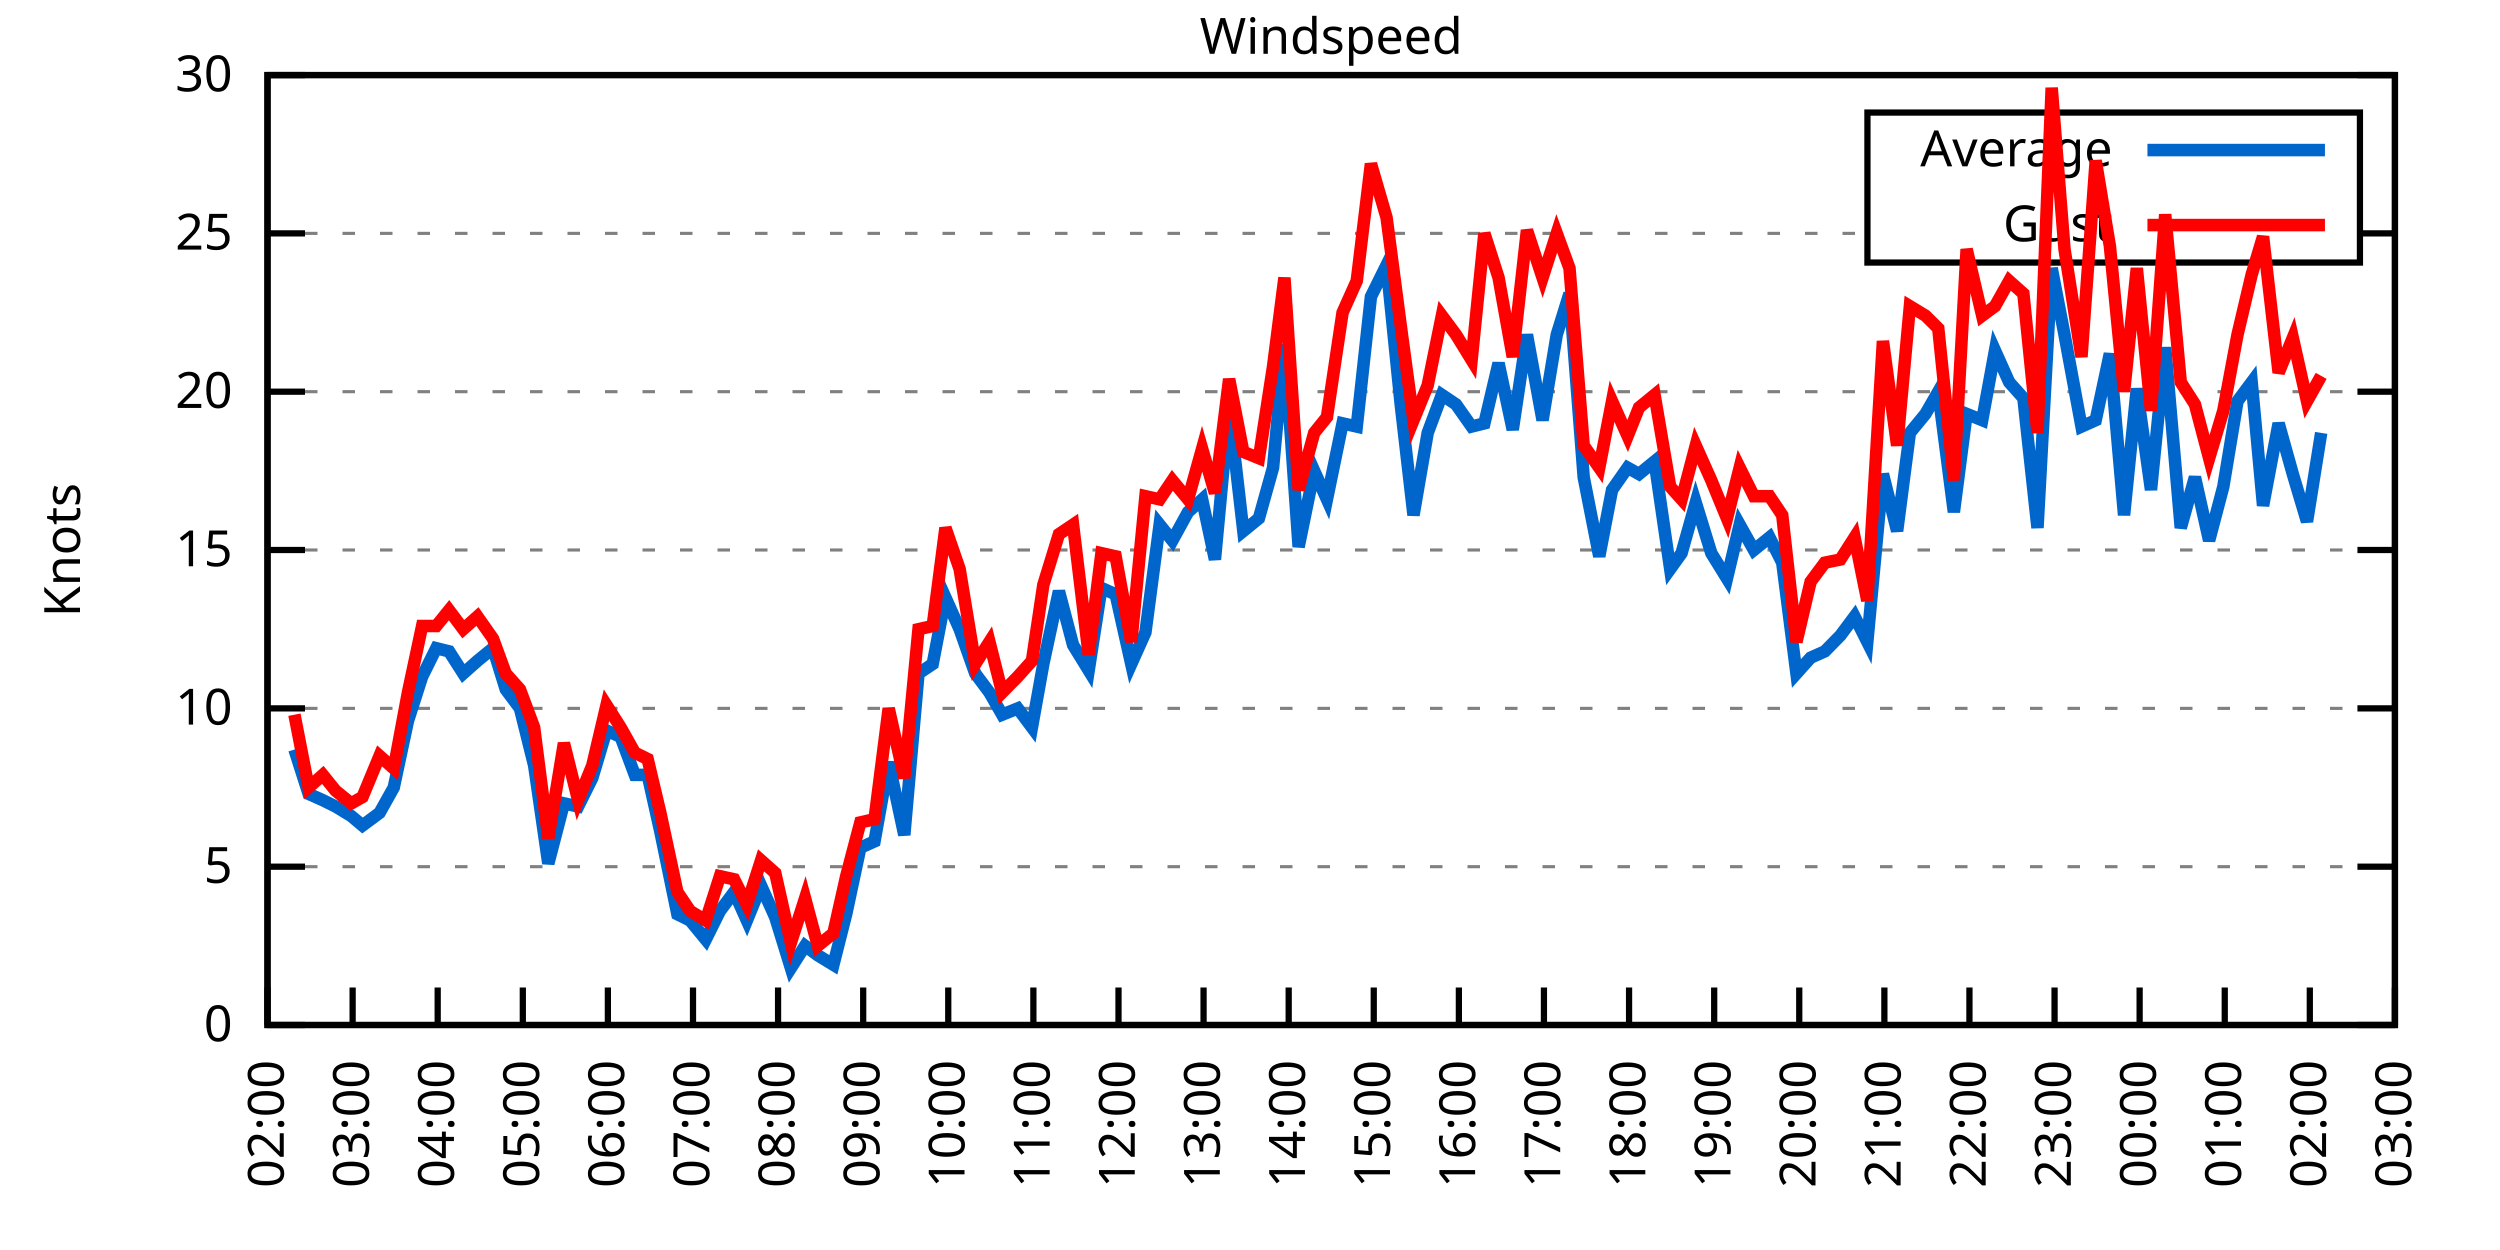
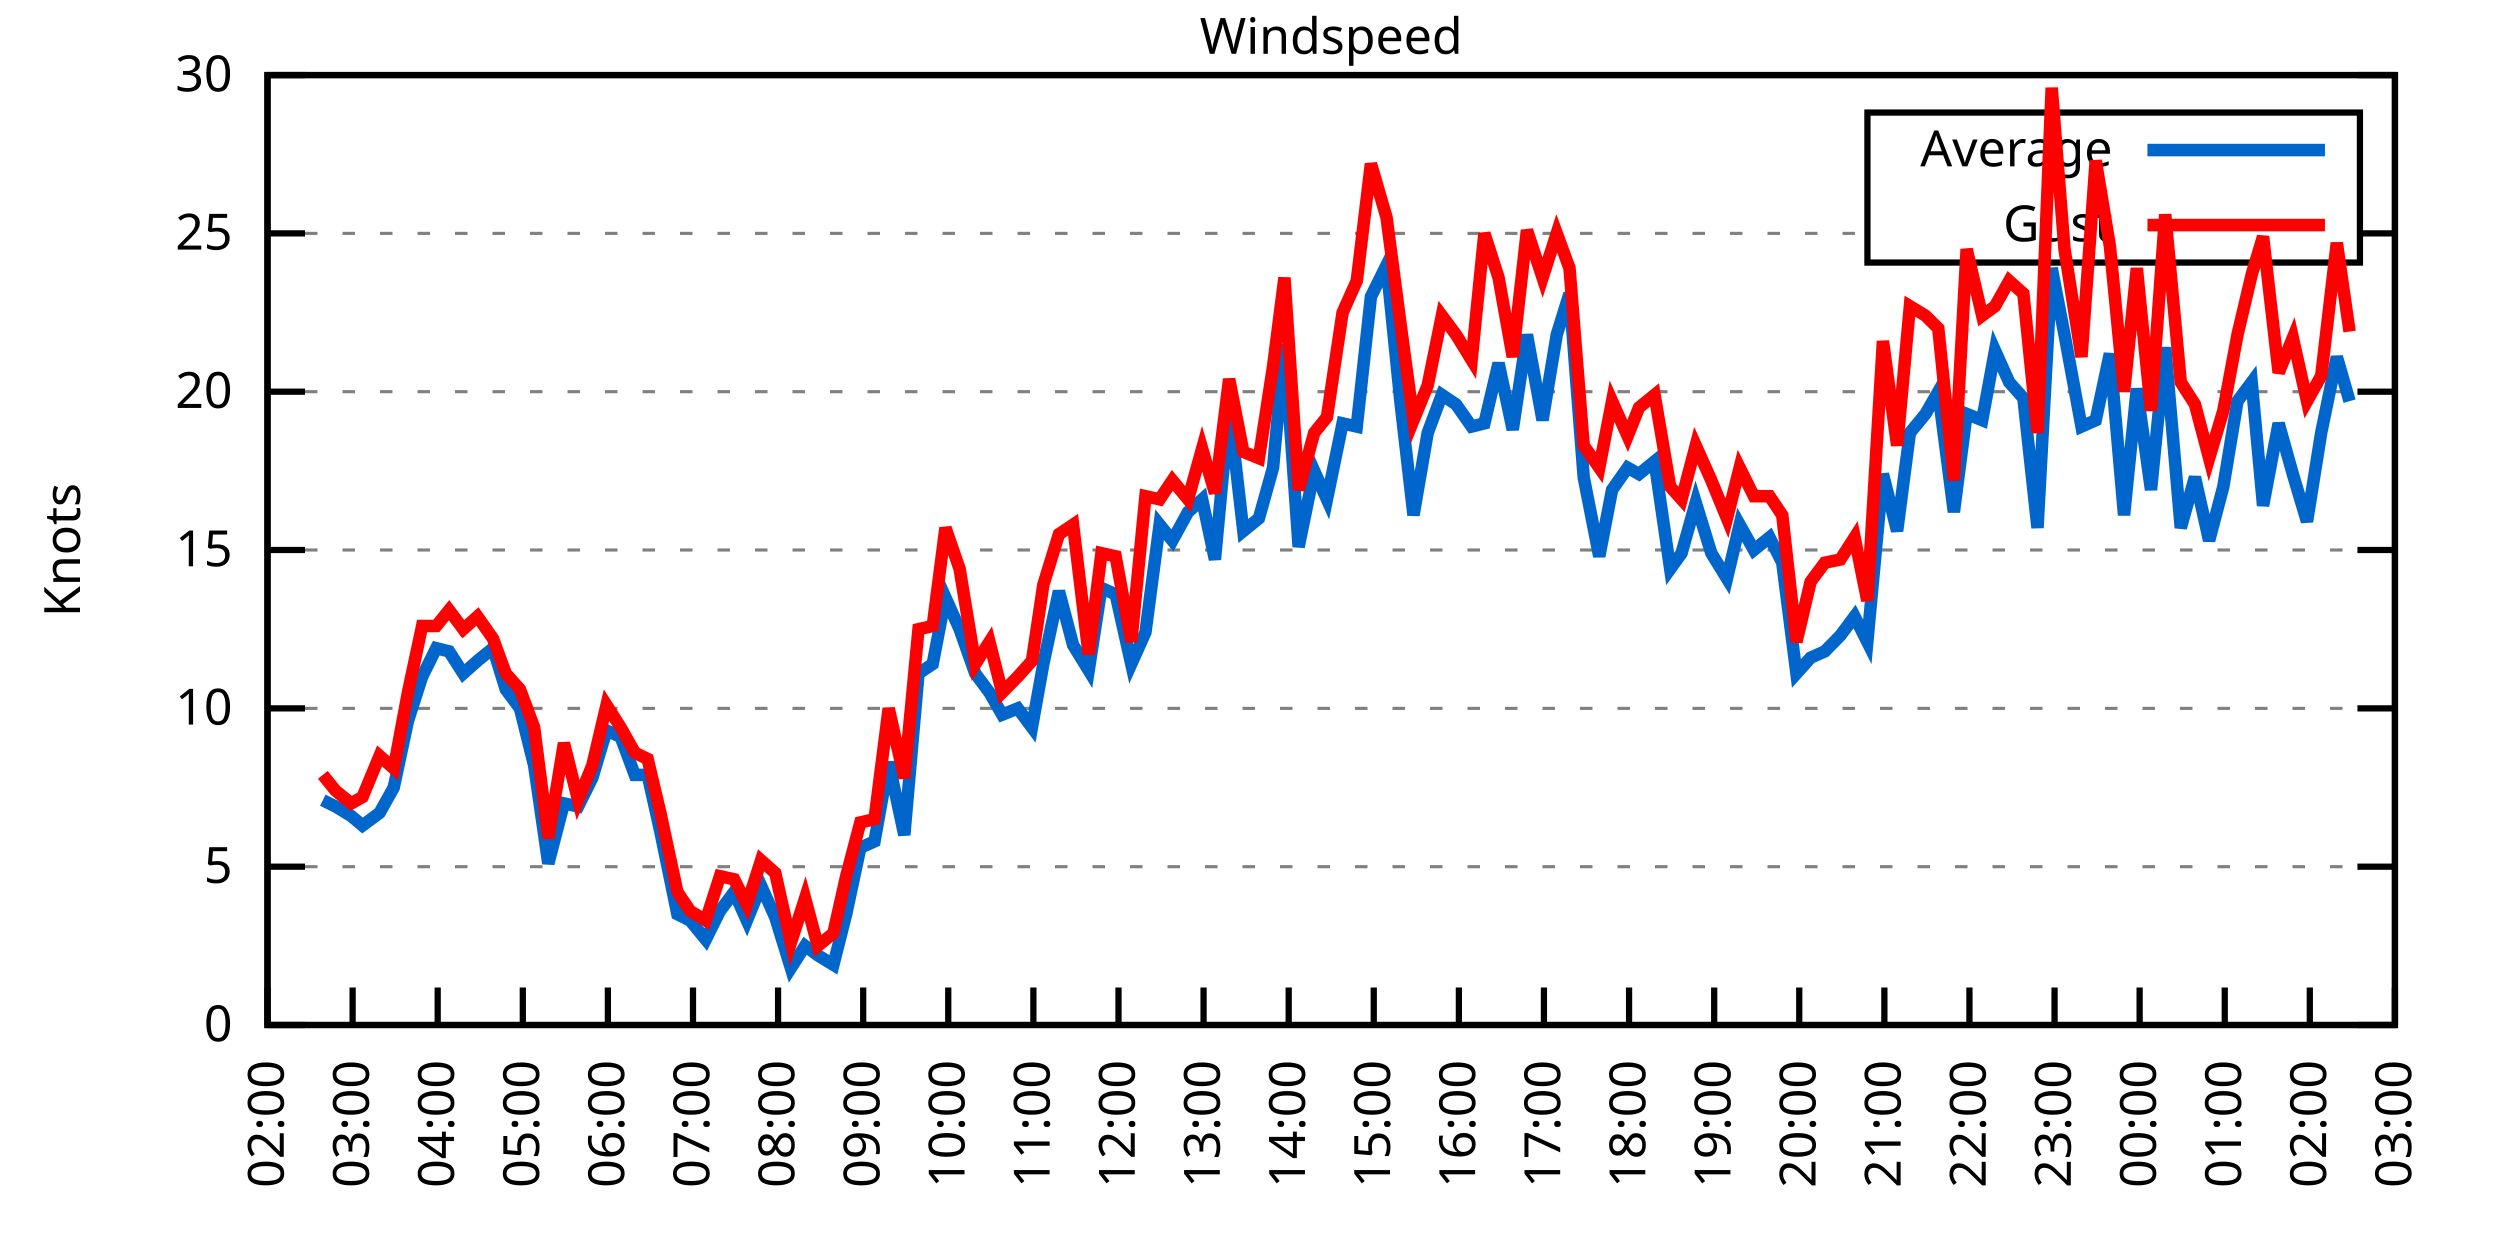
<svg xmlns="http://www.w3.org/2000/svg" xmlns:xlink="http://www.w3.org/1999/xlink" width="400" height="200" viewBox="0 0 400 200">
  <g id="gnuplot_canvas">
    <rect x="0" y="0" width="400" height="200" fill="none" />
    <defs>
      <circle id="gpDot" r="0.5" stroke-width="0.5" stroke="currentColor" />
      <path id="gpPt0" stroke-width="0.333" stroke="currentColor" d="M-1,0 h2 M0,-1 v2" />
      <path id="gpPt1" stroke-width="0.333" stroke="currentColor" d="M-1,-1 L1,1 M1,-1 L-1,1" />
      <path id="gpPt2" stroke-width="0.333" stroke="currentColor" d="M-1,0 L1,0 M0,-1 L0,1 M-1,-1 L1,1 M-1,1 L1,-1" />
      <rect id="gpPt3" stroke-width="0.333" stroke="currentColor" x="-1" y="-1" width="2" height="2" />
      <rect id="gpPt4" stroke-width="0.333" stroke="currentColor" fill="currentColor" x="-1" y="-1" width="2" height="2" />
      <circle id="gpPt5" stroke-width="0.333" stroke="currentColor" cx="0" cy="0" r="1" />
      <use xlink:href="#gpPt5" id="gpPt6" fill="currentColor" stroke="none" />
      <path id="gpPt7" stroke-width="0.333" stroke="currentColor" d="M0,-1.33 L-1.33,0.67 L1.33,0.67 z" />
      <use xlink:href="#gpPt7" id="gpPt8" fill="currentColor" stroke="none" />
      <use xlink:href="#gpPt7" id="gpPt9" stroke="currentColor" transform="rotate(180)" />
      <use xlink:href="#gpPt9" id="gpPt10" fill="currentColor" stroke="none" />
      <use xlink:href="#gpPt3" id="gpPt11" stroke="currentColor" transform="rotate(45)" />
      <use xlink:href="#gpPt11" id="gpPt12" fill="currentColor" stroke="none" />
      <path id="gpPt13" stroke-width="0.333" stroke="currentColor" d="M0,1.330 L1.265,0.411 L0.782,-1.067 L-0.782,-1.076 L-1.265,0.411 z" />
      <use xlink:href="#gpPt13" id="gpPt14" fill="currentColor" stroke="none" />
      <filter id="textbox" filterUnits="objectBoundingBox" x="0" y="0" height="1" width="1">
        <feFlood flood-color="white" flood-opacity="1" result="bgnd" />
        <feComposite in="SourceGraphic" in2="bgnd" operator="atop" />
      </filter>
      <filter id="greybox" filterUnits="objectBoundingBox" x="0" y="0" height="1" width="1">
        <feFlood flood-color="lightgrey" flood-opacity="1" result="grey" />
        <feComposite in="SourceGraphic" in2="grey" operator="atop" />
      </filter>
    </defs>
    <g fill="none" color="white" stroke="currentColor" stroke-width="1.00" stroke-linecap="butt" stroke-linejoin="miter">
</g>
    <g fill="none" color="black" stroke="currentColor" stroke-width="1.00" stroke-linecap="butt" stroke-linejoin="miter">
      <g stroke="none" shape-rendering="crispEdges">
        <polygon fill="rgb(255, 255, 255)" points="42.80,164.00 383.18,164.00 383.18,12.02 42.80,12.02 " />
      </g>
    </g>
    <g fill="none" color="black" stroke="currentColor" stroke-width="1.00" stroke-linecap="butt" stroke-linejoin="miter">
</g>
    <g fill="none" color="black" stroke="black" stroke-width="0.50" stroke-linecap="butt" stroke-linejoin="miter">
</g>
    <g fill="none" color="gray" stroke="currentColor" stroke-width="0.50" stroke-linecap="butt" stroke-linejoin="miter">
      <path stroke="gray" stroke-dasharray="2,4" class="gridline" d="M42.80,164.00 L383.19,164.00  " />
    </g>
    <g fill="none" color="gray" stroke="gray" stroke-width="1.00" stroke-linecap="butt" stroke-linejoin="miter">
</g>
    <g fill="none" color="black" stroke="currentColor" stroke-width="1.00" stroke-linecap="butt" stroke-linejoin="miter">
      <path stroke="black" d="M42.80,164.00 L48.80,164.00 M383.19,164.00 L377.19,164.00  " />
      <g transform="translate(37.20,166.60)" stroke="none" fill="black" font-family="Sans" font-size="8.00" text-anchor="end">
        <text>
          <tspan font-family="Sans"> 0</tspan>
        </text>
      </g>
    </g>
    <g fill="none" color="black" stroke="currentColor" stroke-width="1.00" stroke-linecap="butt" stroke-linejoin="miter">
</g>
    <g fill="none" color="black" stroke="black" stroke-width="0.50" stroke-linecap="butt" stroke-linejoin="miter">
</g>
    <g fill="none" color="gray" stroke="currentColor" stroke-width="0.50" stroke-linecap="butt" stroke-linejoin="miter">
      <path stroke="gray" stroke-dasharray="2,4" class="gridline" d="M42.80,138.67 L383.19,138.67  " />
    </g>
    <g fill="none" color="gray" stroke="gray" stroke-width="1.00" stroke-linecap="butt" stroke-linejoin="miter">
</g>
    <g fill="none" color="black" stroke="currentColor" stroke-width="1.00" stroke-linecap="butt" stroke-linejoin="miter">
      <path stroke="black" d="M42.80,138.67 L48.80,138.67 M383.19,138.67 L377.19,138.67  " />
      <g transform="translate(37.20,141.27)" stroke="none" fill="black" font-family="Sans" font-size="8.00" text-anchor="end">
        <text>
          <tspan font-family="Sans"> 5</tspan>
        </text>
      </g>
    </g>
    <g fill="none" color="black" stroke="currentColor" stroke-width="1.00" stroke-linecap="butt" stroke-linejoin="miter">
</g>
    <g fill="none" color="black" stroke="black" stroke-width="0.50" stroke-linecap="butt" stroke-linejoin="miter">
</g>
    <g fill="none" color="gray" stroke="currentColor" stroke-width="0.50" stroke-linecap="butt" stroke-linejoin="miter">
      <path stroke="gray" stroke-dasharray="2,4" class="gridline" d="M42.80,113.34 L383.19,113.34  " />
    </g>
    <g fill="none" color="gray" stroke="gray" stroke-width="1.00" stroke-linecap="butt" stroke-linejoin="miter">
</g>
    <g fill="none" color="black" stroke="currentColor" stroke-width="1.00" stroke-linecap="butt" stroke-linejoin="miter">
      <path stroke="black" d="M42.80,113.34 L48.80,113.34 M383.19,113.34 L377.19,113.34  " />
      <g transform="translate(37.20,115.94)" stroke="none" fill="black" font-family="Sans" font-size="8.00" text-anchor="end">
        <text>
          <tspan font-family="Sans"> 10</tspan>
        </text>
      </g>
    </g>
    <g fill="none" color="black" stroke="currentColor" stroke-width="1.00" stroke-linecap="butt" stroke-linejoin="miter">
</g>
    <g fill="none" color="black" stroke="black" stroke-width="0.50" stroke-linecap="butt" stroke-linejoin="miter">
</g>
    <g fill="none" color="gray" stroke="currentColor" stroke-width="0.50" stroke-linecap="butt" stroke-linejoin="miter">
      <path stroke="gray" stroke-dasharray="2,4" class="gridline" d="M42.80,88.00 L383.19,88.00  " />
    </g>
    <g fill="none" color="gray" stroke="gray" stroke-width="1.00" stroke-linecap="butt" stroke-linejoin="miter">
</g>
    <g fill="none" color="black" stroke="currentColor" stroke-width="1.00" stroke-linecap="butt" stroke-linejoin="miter">
      <path stroke="black" d="M42.80,88.00 L48.80,88.00 M383.19,88.00 L377.19,88.00  " />
      <g transform="translate(37.20,90.60)" stroke="none" fill="black" font-family="Sans" font-size="8.00" text-anchor="end">
        <text>
          <tspan font-family="Sans"> 15</tspan>
        </text>
      </g>
    </g>
    <g fill="none" color="black" stroke="currentColor" stroke-width="1.00" stroke-linecap="butt" stroke-linejoin="miter">
</g>
    <g fill="none" color="black" stroke="black" stroke-width="0.50" stroke-linecap="butt" stroke-linejoin="miter">
</g>
    <g fill="none" color="gray" stroke="currentColor" stroke-width="0.50" stroke-linecap="butt" stroke-linejoin="miter">
      <path stroke="gray" stroke-dasharray="2,4" class="gridline" d="M42.80,62.67 L383.19,62.67  " />
    </g>
    <g fill="none" color="gray" stroke="gray" stroke-width="1.00" stroke-linecap="butt" stroke-linejoin="miter">
</g>
    <g fill="none" color="black" stroke="currentColor" stroke-width="1.00" stroke-linecap="butt" stroke-linejoin="miter">
      <path stroke="black" d="M42.80,62.67 L48.80,62.67 M383.19,62.67 L377.19,62.67  " />
      <g transform="translate(37.20,65.27)" stroke="none" fill="black" font-family="Sans" font-size="8.00" text-anchor="end">
        <text>
          <tspan font-family="Sans"> 20</tspan>
        </text>
      </g>
    </g>
    <g fill="none" color="black" stroke="currentColor" stroke-width="1.00" stroke-linecap="butt" stroke-linejoin="miter">
</g>
    <g fill="none" color="black" stroke="black" stroke-width="0.50" stroke-linecap="butt" stroke-linejoin="miter">
</g>
    <g fill="none" color="gray" stroke="currentColor" stroke-width="0.50" stroke-linecap="butt" stroke-linejoin="miter">
      <path stroke="gray" stroke-dasharray="2,4" class="gridline" d="M42.80,37.34 L298.79,37.34 M377.59,37.34 L383.19,37.34  " />
    </g>
    <g fill="none" color="gray" stroke="gray" stroke-width="1.00" stroke-linecap="butt" stroke-linejoin="miter">
</g>
    <g fill="none" color="black" stroke="currentColor" stroke-width="1.00" stroke-linecap="butt" stroke-linejoin="miter">
      <path stroke="black" d="M42.80,37.34 L48.80,37.34 M383.19,37.34 L377.19,37.34  " />
      <g transform="translate(37.20,39.94)" stroke="none" fill="black" font-family="Sans" font-size="8.00" text-anchor="end">
        <text>
          <tspan font-family="Sans"> 25</tspan>
        </text>
      </g>
    </g>
    <g fill="none" color="black" stroke="currentColor" stroke-width="1.00" stroke-linecap="butt" stroke-linejoin="miter">
</g>
    <g fill="none" color="black" stroke="black" stroke-width="0.50" stroke-linecap="butt" stroke-linejoin="miter">
</g>
    <g fill="none" color="gray" stroke="currentColor" stroke-width="0.50" stroke-linecap="butt" stroke-linejoin="miter">
      <path stroke="gray" stroke-dasharray="2,4" class="gridline" d="M42.80,12.01 L383.19,12.01  " />
    </g>
    <g fill="none" color="gray" stroke="gray" stroke-width="1.00" stroke-linecap="butt" stroke-linejoin="miter">
</g>
    <g fill="none" color="black" stroke="currentColor" stroke-width="1.00" stroke-linecap="butt" stroke-linejoin="miter">
      <path stroke="black" d="M42.80,12.01 L48.80,12.01 M383.19,12.01 L377.19,12.01  " />
      <g transform="translate(37.20,14.61)" stroke="none" fill="black" font-family="Sans" font-size="8.00" text-anchor="end">
        <text>
          <tspan font-family="Sans"> 30</tspan>
        </text>
      </g>
    </g>
    <g fill="none" color="black" stroke="currentColor" stroke-width="1.00" stroke-linecap="butt" stroke-linejoin="miter">
      <path stroke="black" d="M42.80,164.00 L42.80,158.00  " />
      <g transform="translate(45.40,169.60) rotate(270.00)" stroke="none" fill="black" font-family="Sans" font-size="8.00" text-anchor="end">
        <text>
          <tspan font-family="Sans">02:00</tspan>
        </text>
      </g>
    </g>
    <g fill="none" color="black" stroke="currentColor" stroke-width="1.00" stroke-linecap="butt" stroke-linejoin="miter">
      <path stroke="black" d="M56.42,164.00 L56.42,158.00  " />
      <g transform="translate(59.02,169.60) rotate(270.00)" stroke="none" fill="black" font-family="Sans" font-size="8.00" text-anchor="end">
        <text>
          <tspan font-family="Sans">03:00</tspan>
        </text>
      </g>
    </g>
    <g fill="none" color="black" stroke="currentColor" stroke-width="1.00" stroke-linecap="butt" stroke-linejoin="miter">
      <path stroke="black" d="M70.03,164.00 L70.03,158.00  " />
      <g transform="translate(72.63,169.60) rotate(270.00)" stroke="none" fill="black" font-family="Sans" font-size="8.00" text-anchor="end">
        <text>
          <tspan font-family="Sans">04:00</tspan>
        </text>
      </g>
    </g>
    <g fill="none" color="black" stroke="currentColor" stroke-width="1.00" stroke-linecap="butt" stroke-linejoin="miter">
      <path stroke="black" d="M83.65,164.00 L83.65,158.00  " />
      <g transform="translate(86.25,169.60) rotate(270.00)" stroke="none" fill="black" font-family="Sans" font-size="8.00" text-anchor="end">
        <text>
          <tspan font-family="Sans">05:00</tspan>
        </text>
      </g>
    </g>
    <g fill="none" color="black" stroke="currentColor" stroke-width="1.00" stroke-linecap="butt" stroke-linejoin="miter">
      <path stroke="black" d="M97.26,164.00 L97.26,158.00  " />
      <g transform="translate(99.86,169.60) rotate(270.00)" stroke="none" fill="black" font-family="Sans" font-size="8.00" text-anchor="end">
        <text>
          <tspan font-family="Sans">06:00</tspan>
        </text>
      </g>
    </g>
    <g fill="none" color="black" stroke="currentColor" stroke-width="1.00" stroke-linecap="butt" stroke-linejoin="miter">
      <path stroke="black" d="M110.88,164.00 L110.88,158.00  " />
      <g transform="translate(113.48,169.60) rotate(270.00)" stroke="none" fill="black" font-family="Sans" font-size="8.00" text-anchor="end">
        <text>
          <tspan font-family="Sans">07:00</tspan>
        </text>
      </g>
    </g>
    <g fill="none" color="black" stroke="currentColor" stroke-width="1.00" stroke-linecap="butt" stroke-linejoin="miter">
      <path stroke="black" d="M124.49,164.00 L124.49,158.00  " />
      <g transform="translate(127.09,169.60) rotate(270.00)" stroke="none" fill="black" font-family="Sans" font-size="8.00" text-anchor="end">
        <text>
          <tspan font-family="Sans">08:00</tspan>
        </text>
      </g>
    </g>
    <g fill="none" color="black" stroke="currentColor" stroke-width="1.00" stroke-linecap="butt" stroke-linejoin="miter">
      <path stroke="black" d="M138.11,164.00 L138.11,158.00  " />
      <g transform="translate(140.71,169.60) rotate(270.00)" stroke="none" fill="black" font-family="Sans" font-size="8.00" text-anchor="end">
        <text>
          <tspan font-family="Sans">09:00</tspan>
        </text>
      </g>
    </g>
    <g fill="none" color="black" stroke="currentColor" stroke-width="1.00" stroke-linecap="butt" stroke-linejoin="miter">
      <path stroke="black" d="M151.72,164.00 L151.72,158.00  " />
      <g transform="translate(154.32,169.60) rotate(270.00)" stroke="none" fill="black" font-family="Sans" font-size="8.00" text-anchor="end">
        <text>
          <tspan font-family="Sans">10:00</tspan>
        </text>
      </g>
    </g>
    <g fill="none" color="black" stroke="currentColor" stroke-width="1.00" stroke-linecap="butt" stroke-linejoin="miter">
      <path stroke="black" d="M165.34,164.00 L165.34,158.00  " />
      <g transform="translate(167.94,169.60) rotate(270.00)" stroke="none" fill="black" font-family="Sans" font-size="8.00" text-anchor="end">
        <text>
          <tspan font-family="Sans">11:00</tspan>
        </text>
      </g>
    </g>
    <g fill="none" color="black" stroke="currentColor" stroke-width="1.00" stroke-linecap="butt" stroke-linejoin="miter">
      <path stroke="black" d="M178.96,164.00 L178.96,158.00  " />
      <g transform="translate(181.56,169.60) rotate(270.00)" stroke="none" fill="black" font-family="Sans" font-size="8.00" text-anchor="end">
        <text>
          <tspan font-family="Sans">12:00</tspan>
        </text>
      </g>
    </g>
    <g fill="none" color="black" stroke="currentColor" stroke-width="1.00" stroke-linecap="butt" stroke-linejoin="miter">
      <path stroke="black" d="M192.57,164.00 L192.57,158.00  " />
      <g transform="translate(195.17,169.60) rotate(270.00)" stroke="none" fill="black" font-family="Sans" font-size="8.00" text-anchor="end">
        <text>
          <tspan font-family="Sans">13:00</tspan>
        </text>
      </g>
    </g>
    <g fill="none" color="black" stroke="currentColor" stroke-width="1.00" stroke-linecap="butt" stroke-linejoin="miter">
      <path stroke="black" d="M206.19,164.00 L206.19,158.00  " />
      <g transform="translate(208.79,169.60) rotate(270.00)" stroke="none" fill="black" font-family="Sans" font-size="8.00" text-anchor="end">
        <text>
          <tspan font-family="Sans">14:00</tspan>
        </text>
      </g>
    </g>
    <g fill="none" color="black" stroke="currentColor" stroke-width="1.00" stroke-linecap="butt" stroke-linejoin="miter">
      <path stroke="black" d="M219.80,164.00 L219.80,158.00  " />
      <g transform="translate(222.40,169.60) rotate(270.00)" stroke="none" fill="black" font-family="Sans" font-size="8.00" text-anchor="end">
        <text>
          <tspan font-family="Sans">15:00</tspan>
        </text>
      </g>
    </g>
    <g fill="none" color="black" stroke="currentColor" stroke-width="1.00" stroke-linecap="butt" stroke-linejoin="miter">
      <path stroke="black" d="M233.42,164.00 L233.42,158.00  " />
      <g transform="translate(236.02,169.60) rotate(270.00)" stroke="none" fill="black" font-family="Sans" font-size="8.00" text-anchor="end">
        <text>
          <tspan font-family="Sans">16:00</tspan>
        </text>
      </g>
    </g>
    <g fill="none" color="black" stroke="currentColor" stroke-width="1.00" stroke-linecap="butt" stroke-linejoin="miter">
      <path stroke="black" d="M247.03,164.00 L247.03,158.00  " />
      <g transform="translate(249.63,169.60) rotate(270.00)" stroke="none" fill="black" font-family="Sans" font-size="8.00" text-anchor="end">
        <text>
          <tspan font-family="Sans">17:00</tspan>
        </text>
      </g>
    </g>
    <g fill="none" color="black" stroke="currentColor" stroke-width="1.00" stroke-linecap="butt" stroke-linejoin="miter">
      <path stroke="black" d="M260.65,164.00 L260.65,158.00  " />
      <g transform="translate(263.25,169.60) rotate(270.00)" stroke="none" fill="black" font-family="Sans" font-size="8.00" text-anchor="end">
        <text>
          <tspan font-family="Sans">18:00</tspan>
        </text>
      </g>
    </g>
    <g fill="none" color="black" stroke="currentColor" stroke-width="1.00" stroke-linecap="butt" stroke-linejoin="miter">
      <path stroke="black" d="M274.27,164.00 L274.27,158.00  " />
      <g transform="translate(276.87,169.60) rotate(270.00)" stroke="none" fill="black" font-family="Sans" font-size="8.00" text-anchor="end">
        <text>
          <tspan font-family="Sans">19:00</tspan>
        </text>
      </g>
    </g>
    <g fill="none" color="black" stroke="currentColor" stroke-width="1.00" stroke-linecap="butt" stroke-linejoin="miter">
      <path stroke="black" d="M287.88,164.00 L287.88,158.00  " />
      <g transform="translate(290.48,169.60) rotate(270.00)" stroke="none" fill="black" font-family="Sans" font-size="8.00" text-anchor="end">
        <text>
          <tspan font-family="Sans">20:00</tspan>
        </text>
      </g>
    </g>
    <g fill="none" color="black" stroke="currentColor" stroke-width="1.00" stroke-linecap="butt" stroke-linejoin="miter">
      <path stroke="black" d="M301.50,164.00 L301.50,158.00  " />
      <g transform="translate(304.10,169.60) rotate(270.00)" stroke="none" fill="black" font-family="Sans" font-size="8.00" text-anchor="end">
        <text>
          <tspan font-family="Sans">21:00</tspan>
        </text>
      </g>
    </g>
    <g fill="none" color="black" stroke="currentColor" stroke-width="1.00" stroke-linecap="butt" stroke-linejoin="miter">
      <path stroke="black" d="M315.11,164.00 L315.11,158.00  " />
      <g transform="translate(317.71,169.60) rotate(270.00)" stroke="none" fill="black" font-family="Sans" font-size="8.00" text-anchor="end">
        <text>
          <tspan font-family="Sans">22:00</tspan>
        </text>
      </g>
    </g>
    <g fill="none" color="black" stroke="currentColor" stroke-width="1.00" stroke-linecap="butt" stroke-linejoin="miter">
      <path stroke="black" d="M328.73,164.00 L328.73,158.00  " />
      <g transform="translate(331.33,169.60) rotate(270.00)" stroke="none" fill="black" font-family="Sans" font-size="8.00" text-anchor="end">
        <text>
          <tspan font-family="Sans">23:00</tspan>
        </text>
      </g>
    </g>
    <g fill="none" color="black" stroke="currentColor" stroke-width="1.00" stroke-linecap="butt" stroke-linejoin="miter">
      <path stroke="black" d="M342.34,164.00 L342.34,158.00  " />
      <g transform="translate(344.94,169.60) rotate(270.00)" stroke="none" fill="black" font-family="Sans" font-size="8.00" text-anchor="end">
        <text>
          <tspan font-family="Sans">00:00</tspan>
        </text>
      </g>
    </g>
    <g fill="none" color="black" stroke="currentColor" stroke-width="1.00" stroke-linecap="butt" stroke-linejoin="miter">
      <path stroke="black" d="M355.96,164.00 L355.96,158.00  " />
      <g transform="translate(358.56,169.60) rotate(270.00)" stroke="none" fill="black" font-family="Sans" font-size="8.00" text-anchor="end">
        <text>
          <tspan font-family="Sans">01:00</tspan>
        </text>
      </g>
    </g>
    <g fill="none" color="black" stroke="currentColor" stroke-width="1.00" stroke-linecap="butt" stroke-linejoin="miter">
      <path stroke="black" d="M369.57,164.00 L369.57,158.00  " />
      <g transform="translate(372.17,169.60) rotate(270.00)" stroke="none" fill="black" font-family="Sans" font-size="8.00" text-anchor="end">
        <text>
          <tspan font-family="Sans">02:00</tspan>
        </text>
      </g>
    </g>
    <g fill="none" color="black" stroke="currentColor" stroke-width="1.00" stroke-linecap="butt" stroke-linejoin="miter">
      <path stroke="black" d="M383.19,164.00 L383.19,158.00  " />
      <g transform="translate(385.79,169.60) rotate(270.00)" stroke="none" fill="black" font-family="Sans" font-size="8.00" text-anchor="end">
        <text>
          <tspan font-family="Sans">03:00</tspan>
        </text>
      </g>
    </g>
    <g fill="none" color="black" stroke="currentColor" stroke-width="1.00" stroke-linecap="butt" stroke-linejoin="miter">
</g>
    <g fill="none" color="black" stroke="currentColor" stroke-width="1.00" stroke-linecap="butt" stroke-linejoin="miter">
      <path stroke="black" d="M42.80,12.01 L42.80,164.00 L383.19,164.00 L383.19,12.01 L42.80,12.01 Z  " />
    </g>
    <g fill="none" color="black" stroke="currentColor" stroke-width="1.00" stroke-linecap="butt" stroke-linejoin="miter">
</g>
    <g fill="none" color="black" stroke="currentColor" stroke-width="1.00" stroke-linecap="butt" stroke-linejoin="miter">
      <path stroke="black" d="M298.79,42.01 L298.79,18.01 L377.59,18.01 L377.59,42.01 L298.79,42.01 Z  " />
    </g>
    <g id="Windspeed_plot_1">
      <g fill="none" color="white" stroke="black" stroke-width="2.00" stroke-linecap="butt" stroke-linejoin="miter">
</g>
      <g fill="none" color="black" stroke="currentColor" stroke-width="2.00" stroke-linecap="butt" stroke-linejoin="miter">
        <g transform="translate(337.99,26.61)" stroke="none" fill="black" font-family="Sans" font-size="8.00" text-anchor="end">
          <text>
            <tspan font-family="Sans">Average</tspan>
          </text>
        </g>
      </g>
      <g fill="none" color="black" stroke="currentColor" stroke-width="2.00" stroke-linecap="butt" stroke-linejoin="miter">
-         <path stroke="rgb(  0, 102, 204)" d="M343.59,24.01 L371.99,24.01 M47.11,119.92 L49.38,127.02 L51.65,128.03 L53.69,129.04 L56.19,130.56 L58.00,132.08   L60.73,130.06 L63.00,126.00 L65.27,115.36 L67.54,108.27 L69.80,103.71 L71.85,104.22 L74.12,107.76 L76.39,105.74   L78.88,103.71 L80.92,110.30 L83.19,113.34 L85.46,122.46 L87.73,138.16 L90.23,128.54 L92.50,129.04 L94.77,124.48   L97.04,116.88 L99.30,117.90 L101.57,123.98 L103.62,123.98 L105.66,133.10 L108.38,146.27 L110.42,147.28 L112.92,150.32   L115.19,145.76 L117.46,142.72 L119.50,147.28 L121.77,141.71 L124.04,146.77 L126.54,154.88 L128.81,151.33 L130.85,152.85   L133.34,154.37 L135.39,146.27 L137.66,135.63 L139.92,134.62 L142.19,121.95 L144.69,133.60 L146.96,107.76 L149.23,106.24   L151.27,95.60 L153.54,100.67 L156.04,107.76 L158.31,110.80 L160.35,114.35 L162.84,113.34 L165.11,116.38 L166.93,106.24   L169.43,94.59 L171.69,103.20 L174.19,107.26 L176.23,94.08 L178.50,95.10 L181.00,106.24 L183.27,101.18 L185.54,83.95   L187.58,86.49 L190.08,81.93 L192.34,79.90 L194.39,89.52 L196.66,65.21 L198.93,84.97 L201.42,82.94 L203.69,74.83   L205.51,55.07 L207.78,87.50 L210.27,75.34 L212.31,79.90 L214.81,67.74 L217.08,68.25 L219.35,47.47 L221.85,42.41   L224.11,64.70 L226.16,82.43 L228.43,69.26 L230.70,63.18 L232.96,64.70 L235.46,68.25 L237.50,67.74 L239.77,58.11   L242.04,68.75 L244.31,53.55 L246.81,67.23 L249.08,53.55 L251.12,46.97 L253.39,76.35 L255.88,89.02 L257.93,78.38   L260.42,74.83 L262.24,75.85 L264.73,73.82 L267.23,91.04 L269.05,88.51 L271.32,80.41 L273.81,88.51 L276.31,92.56   L278.35,83.95 L280.62,88.00 L283.12,85.98 L285.16,90.03 L287.43,107.76 L289.70,105.23 L291.97,104.22 L294.46,101.68   L296.73,98.64 L298.77,102.70 L301.27,75.85 L303.54,84.97 L305.58,69.26 L308.08,66.22 L310.12,62.67 L312.62,81.93   L314.66,66.22 L317.15,67.23 L319.20,56.09 L321.47,61.15 L323.74,63.69 L326.00,84.46 L328.27,42.91 L330.32,53.55   L333.04,68.25 L335.31,67.23 L337.58,56.59 L339.85,82.43 L341.89,62.17 L344.16,78.38 L346.43,55.58 L348.92,84.46   L351.19,76.35 L353.46,86.49 L355.73,77.87 L358.00,64.19 L360.27,61.15 L362.09,80.91 L364.58,67.74 L366.85,75.85   L369.12,83.45 L371.39,69.26  " />
+         <path stroke="rgb(  0, 102, 204)" d="M343.59,24.01 L371.99,24.01 M51.65,128.03 L53.69,129.04 L56.19,130.56 L58.00,132.08 L60.73,130.06 L63.00,126.00   L65.27,115.36 L67.54,108.27 L69.80,103.71 L71.85,104.22 L74.12,107.76 L76.39,105.74 L78.88,103.71 L80.92,110.30   L83.19,113.34 L85.46,122.46 L87.73,138.16 L90.23,128.54 L92.50,129.04 L94.77,124.48 L97.04,116.88 L99.30,117.90   L101.57,123.98 L103.62,123.98 L105.66,133.10 L108.38,146.27 L110.42,147.28 L112.92,150.32 L115.19,145.76 L117.46,142.72   L119.50,147.28 L121.77,141.71 L124.04,146.77 L126.54,154.88 L128.81,151.33 L130.85,152.85 L133.34,154.37 L135.39,146.27   L137.66,135.63 L139.92,134.62 L142.19,121.95 L144.69,133.60 L146.96,107.76 L149.23,106.24 L151.27,95.60 L153.54,100.67   L156.04,107.76 L158.31,110.80 L160.35,114.35 L162.84,113.34 L165.11,116.38 L166.93,106.24 L169.43,94.59 L171.69,103.20   L174.19,107.26 L176.23,94.08 L178.50,95.10 L181.00,106.24 L183.27,101.18 L185.54,83.95 L187.58,86.49 L190.08,81.93   L192.34,79.90 L194.39,89.52 L196.66,65.21 L198.93,84.97 L201.42,82.94 L203.69,74.83 L205.51,55.07 L207.78,87.50   L210.27,75.34 L212.31,79.90 L214.81,67.74 L217.08,68.25 L219.35,47.47 L221.85,42.41 L224.11,64.70 L226.16,82.43   L228.43,69.26 L230.70,63.18 L232.96,64.70 L235.46,68.25 L237.50,67.74 L239.77,58.11 L242.04,68.75 L244.31,53.55   L246.81,67.23 L249.08,53.55 L251.12,46.97 L253.39,76.35 L255.88,89.02 L257.93,78.38 L260.42,74.83 L262.24,75.85   L264.73,73.82 L267.23,91.04 L269.05,88.51 L271.32,80.41 L273.81,88.51 L276.31,92.56 L278.35,83.95 L280.62,88.00   L283.12,85.98 L285.16,90.03 L287.43,107.76 L289.70,105.23 L291.97,104.22 L294.46,101.68 L296.73,98.64 L298.77,102.70   L301.27,75.85 L303.54,84.97 L305.58,69.26 L308.08,66.22 L310.12,62.67 L312.62,81.93 L314.66,66.22 L317.15,67.23   L319.20,56.09 L321.47,61.15 L323.74,63.69 L326.00,84.46 L328.27,42.91 L330.32,53.55 L333.04,68.25 L335.31,67.23   L337.58,56.59 L339.85,82.43 L341.89,62.17 L344.16,78.38 L346.43,55.58 L348.92,84.46 L351.19,76.35 L353.46,86.49   L355.73,77.87 L358.00,64.19 L360.27,61.15 L362.09,80.91 L364.58,67.74 L366.85,75.85 L369.12,83.45 L371.39,69.26   L373.89,57.10 L375.93,64.19  " />
      </g>
    </g>
    <g id="Windspeed_plot_2">
      <g fill="none" color="black" stroke="currentColor" stroke-width="2.00" stroke-linecap="butt" stroke-linejoin="miter">
        <g transform="translate(337.99,38.61)" stroke="none" fill="black" font-family="Sans" font-size="8.00" text-anchor="end">
          <text>
            <tspan font-family="Sans">Gust</tspan>
          </text>
        </g>
      </g>
      <g fill="none" color="black" stroke="currentColor" stroke-width="2.00" stroke-linecap="butt" stroke-linejoin="miter">
-         <path stroke="rgb(255,   0,   0)" d="M343.59,36.01 L371.99,36.01 M47.11,114.35 L49.38,126.00 L51.65,123.98 L53.69,126.51 L56.19,128.54 L58.00,127.52   L60.73,120.94 L63.00,122.96 L65.27,110.80 L67.54,100.16 L69.80,100.16 L71.85,97.63 L74.12,100.67 L76.39,98.64   L78.88,102.19 L80.92,107.76 L83.19,110.30 L85.46,116.38 L87.73,134.11 L90.23,118.91 L92.50,128.03 L94.77,122.46   L97.04,112.83 L99.30,116.38 L101.57,120.43 L103.62,121.44 L105.66,130.06 L108.38,142.72 L110.42,145.76 L112.92,147.28   L115.19,140.19 L117.46,140.69 L119.50,144.75 L121.77,137.66 L124.04,139.68 L126.54,150.83 L128.81,143.73 L130.85,151.33   L133.34,149.31 L135.39,140.19 L137.66,131.58 L139.92,131.07 L142.19,113.34 L144.69,124.48 L146.96,100.67 L149.23,100.16   L151.27,84.46 L153.54,91.04 L156.04,106.24 L158.31,102.70 L160.35,110.80 L162.84,108.27 L165.11,105.74 L166.93,93.58   L169.43,85.47 L171.69,83.95 L174.19,104.72 L176.23,88.51 L178.50,89.02 L181.00,102.70 L183.27,79.39 L185.54,79.90   L187.58,76.86 L190.08,79.90 L192.34,71.79 L194.39,78.89 L196.66,60.65 L198.93,72.30 L201.42,73.31 L203.69,58.62   L205.51,44.43 L207.78,78.38 L210.27,69.26 L212.31,66.73 L214.81,50.01 L217.08,44.94 L219.35,26.20 L221.85,34.81   L224.11,52.03 L226.16,67.23 L228.43,61.66 L230.70,50.51 L232.96,53.55 L235.46,57.61 L237.50,37.34 L239.77,44.43   L242.04,57.10 L244.31,36.84 L246.81,44.43 L249.08,37.34 L251.12,42.91 L253.39,71.29 L255.88,74.83 L257.93,64.19   L260.42,69.77 L262.24,65.21 L264.73,63.18 L267.23,77.87 L269.05,79.90 L271.32,71.29 L273.81,76.86 L276.31,82.94   L278.35,74.83 L280.62,79.39 L283.12,79.39 L285.16,82.43 L287.43,102.70 L289.70,93.07 L291.97,90.03 L294.46,89.52   L296.73,85.98 L298.77,96.11 L301.27,54.57 L303.54,71.29 L305.58,48.99 L308.08,50.51 L310.12,52.54 L312.62,76.86   L314.66,39.87 L317.15,50.51 L319.20,48.99 L321.47,44.94 L323.74,46.97 L326.00,69.26 L328.27,14.04 L330.32,39.87   L333.04,57.10 L335.31,25.69 L337.58,39.37 L339.85,62.67 L341.89,42.91 L344.16,65.71 L346.43,34.30 L348.92,61.15   L351.19,64.70 L353.46,73.31 L355.73,65.71 L358.00,53.55 L360.27,43.93 L362.09,37.85 L364.58,59.63 L366.85,54.06   L369.12,64.19 L371.39,60.14  " />
+         <path stroke="rgb(255,   0,   0)" d="M343.59,36.01 L371.99,36.01 M51.65,123.98 L53.69,126.51 L56.19,128.54 L58.00,127.52 L60.73,120.94 L63.00,122.96   L65.27,110.80 L67.54,100.16 L69.80,100.16 L71.85,97.63 L74.12,100.67 L76.39,98.64 L78.88,102.19 L80.92,107.76   L83.19,110.30 L85.46,116.38 L87.73,134.11 L90.23,118.91 L92.50,128.03 L94.77,122.46 L97.04,112.83 L99.30,116.38   L101.57,120.43 L103.62,121.44 L105.66,130.06 L108.38,142.72 L110.42,145.76 L112.92,147.28 L115.19,140.19 L117.46,140.69   L119.50,144.75 L121.77,137.66 L124.04,139.68 L126.54,150.83 L128.81,143.73 L130.85,151.33 L133.34,149.31 L135.39,140.19   L137.66,131.58 L139.92,131.07 L142.19,113.34 L144.69,124.48 L146.96,100.67 L149.23,100.16 L151.27,84.46 L153.54,91.04   L156.04,106.24 L158.31,102.70 L160.35,110.80 L162.84,108.27 L165.11,105.74 L166.93,93.58 L169.43,85.47 L171.69,83.95   L174.19,104.72 L176.23,88.51 L178.50,89.02 L181.00,102.70 L183.27,79.39 L185.54,79.90 L187.58,76.86 L190.08,79.90   L192.34,71.79 L194.39,78.89 L196.66,60.65 L198.93,72.30 L201.42,73.31 L203.69,58.62 L205.51,44.43 L207.78,78.38   L210.27,69.26 L212.31,66.73 L214.81,50.01 L217.08,44.94 L219.35,26.20 L221.85,34.81 L224.11,52.03 L226.16,67.23   L228.43,61.66 L230.70,50.51 L232.96,53.55 L235.46,57.61 L237.50,37.34 L239.77,44.43 L242.04,57.10 L244.31,36.84   L246.81,44.43 L249.08,37.34 L251.12,42.91 L253.39,71.29 L255.88,74.83 L257.93,64.19 L260.42,69.77 L262.24,65.21   L264.73,63.18 L267.23,77.87 L269.05,79.90 L271.32,71.29 L273.81,76.86 L276.31,82.94 L278.35,74.83 L280.62,79.39   L283.12,79.39 L285.16,82.43 L287.43,102.70 L289.70,93.07 L291.97,90.03 L294.46,89.52 L296.73,85.98 L298.77,96.11   L301.27,54.57 L303.54,71.29 L305.58,48.99 L308.08,50.51 L310.12,52.54 L312.62,76.86 L314.66,39.87 L317.15,50.51   L319.20,48.99 L321.47,44.94 L323.74,46.97 L326.00,69.26 L328.27,14.04 L330.32,39.87 L333.04,57.10 L335.31,25.69   L337.58,39.37 L339.85,62.67 L341.89,42.91 L344.16,65.71 L346.43,34.30 L348.92,61.15 L351.19,64.70 L353.46,73.31   L355.73,65.71 L358.00,53.55 L360.27,43.93 L362.09,37.85 L364.58,59.63 L366.85,54.06 L369.12,64.19 L371.39,60.14   L373.89,38.86 L375.93,53.05  " />
      </g>
    </g>
    <g fill="none" color="black" stroke="currentColor" stroke-width="2.00" stroke-linecap="butt" stroke-linejoin="miter">
</g>
    <g fill="none" color="black" stroke="black" stroke-width="1.00" stroke-linecap="butt" stroke-linejoin="miter">
</g>
    <g fill="none" color="black" stroke="currentColor" stroke-width="1.00" stroke-linecap="butt" stroke-linejoin="miter">
      <path stroke="black" d="M42.80,12.01 L42.80,164.00 L383.19,164.00 L383.19,12.01 L42.80,12.01 Z  " />
      <g transform="translate(12.80,88.01) rotate(270.00)" stroke="none" fill="black" font-family="Sans" font-size="8.00" text-anchor="middle">
        <text>
          <tspan font-family="Sans">Knots</tspan>
        </text>
      </g>
    </g>
    <g fill="none" color="black" stroke="currentColor" stroke-width="1.00" stroke-linecap="butt" stroke-linejoin="miter">
</g>
    <g fill="none" color="black" stroke="currentColor" stroke-width="1.00" stroke-linecap="butt" stroke-linejoin="miter">
      <g transform="translate(212.99,8.61)" stroke="none" fill="black" font-family="Sans" font-size="8.00" text-anchor="middle">
        <text>
          <tspan font-family="Sans">Windspeed</tspan>
        </text>
      </g>
    </g>
    <g fill="none" color="black" stroke="currentColor" stroke-width="1.00" stroke-linecap="butt" stroke-linejoin="miter">
</g>
  </g>
</svg>
